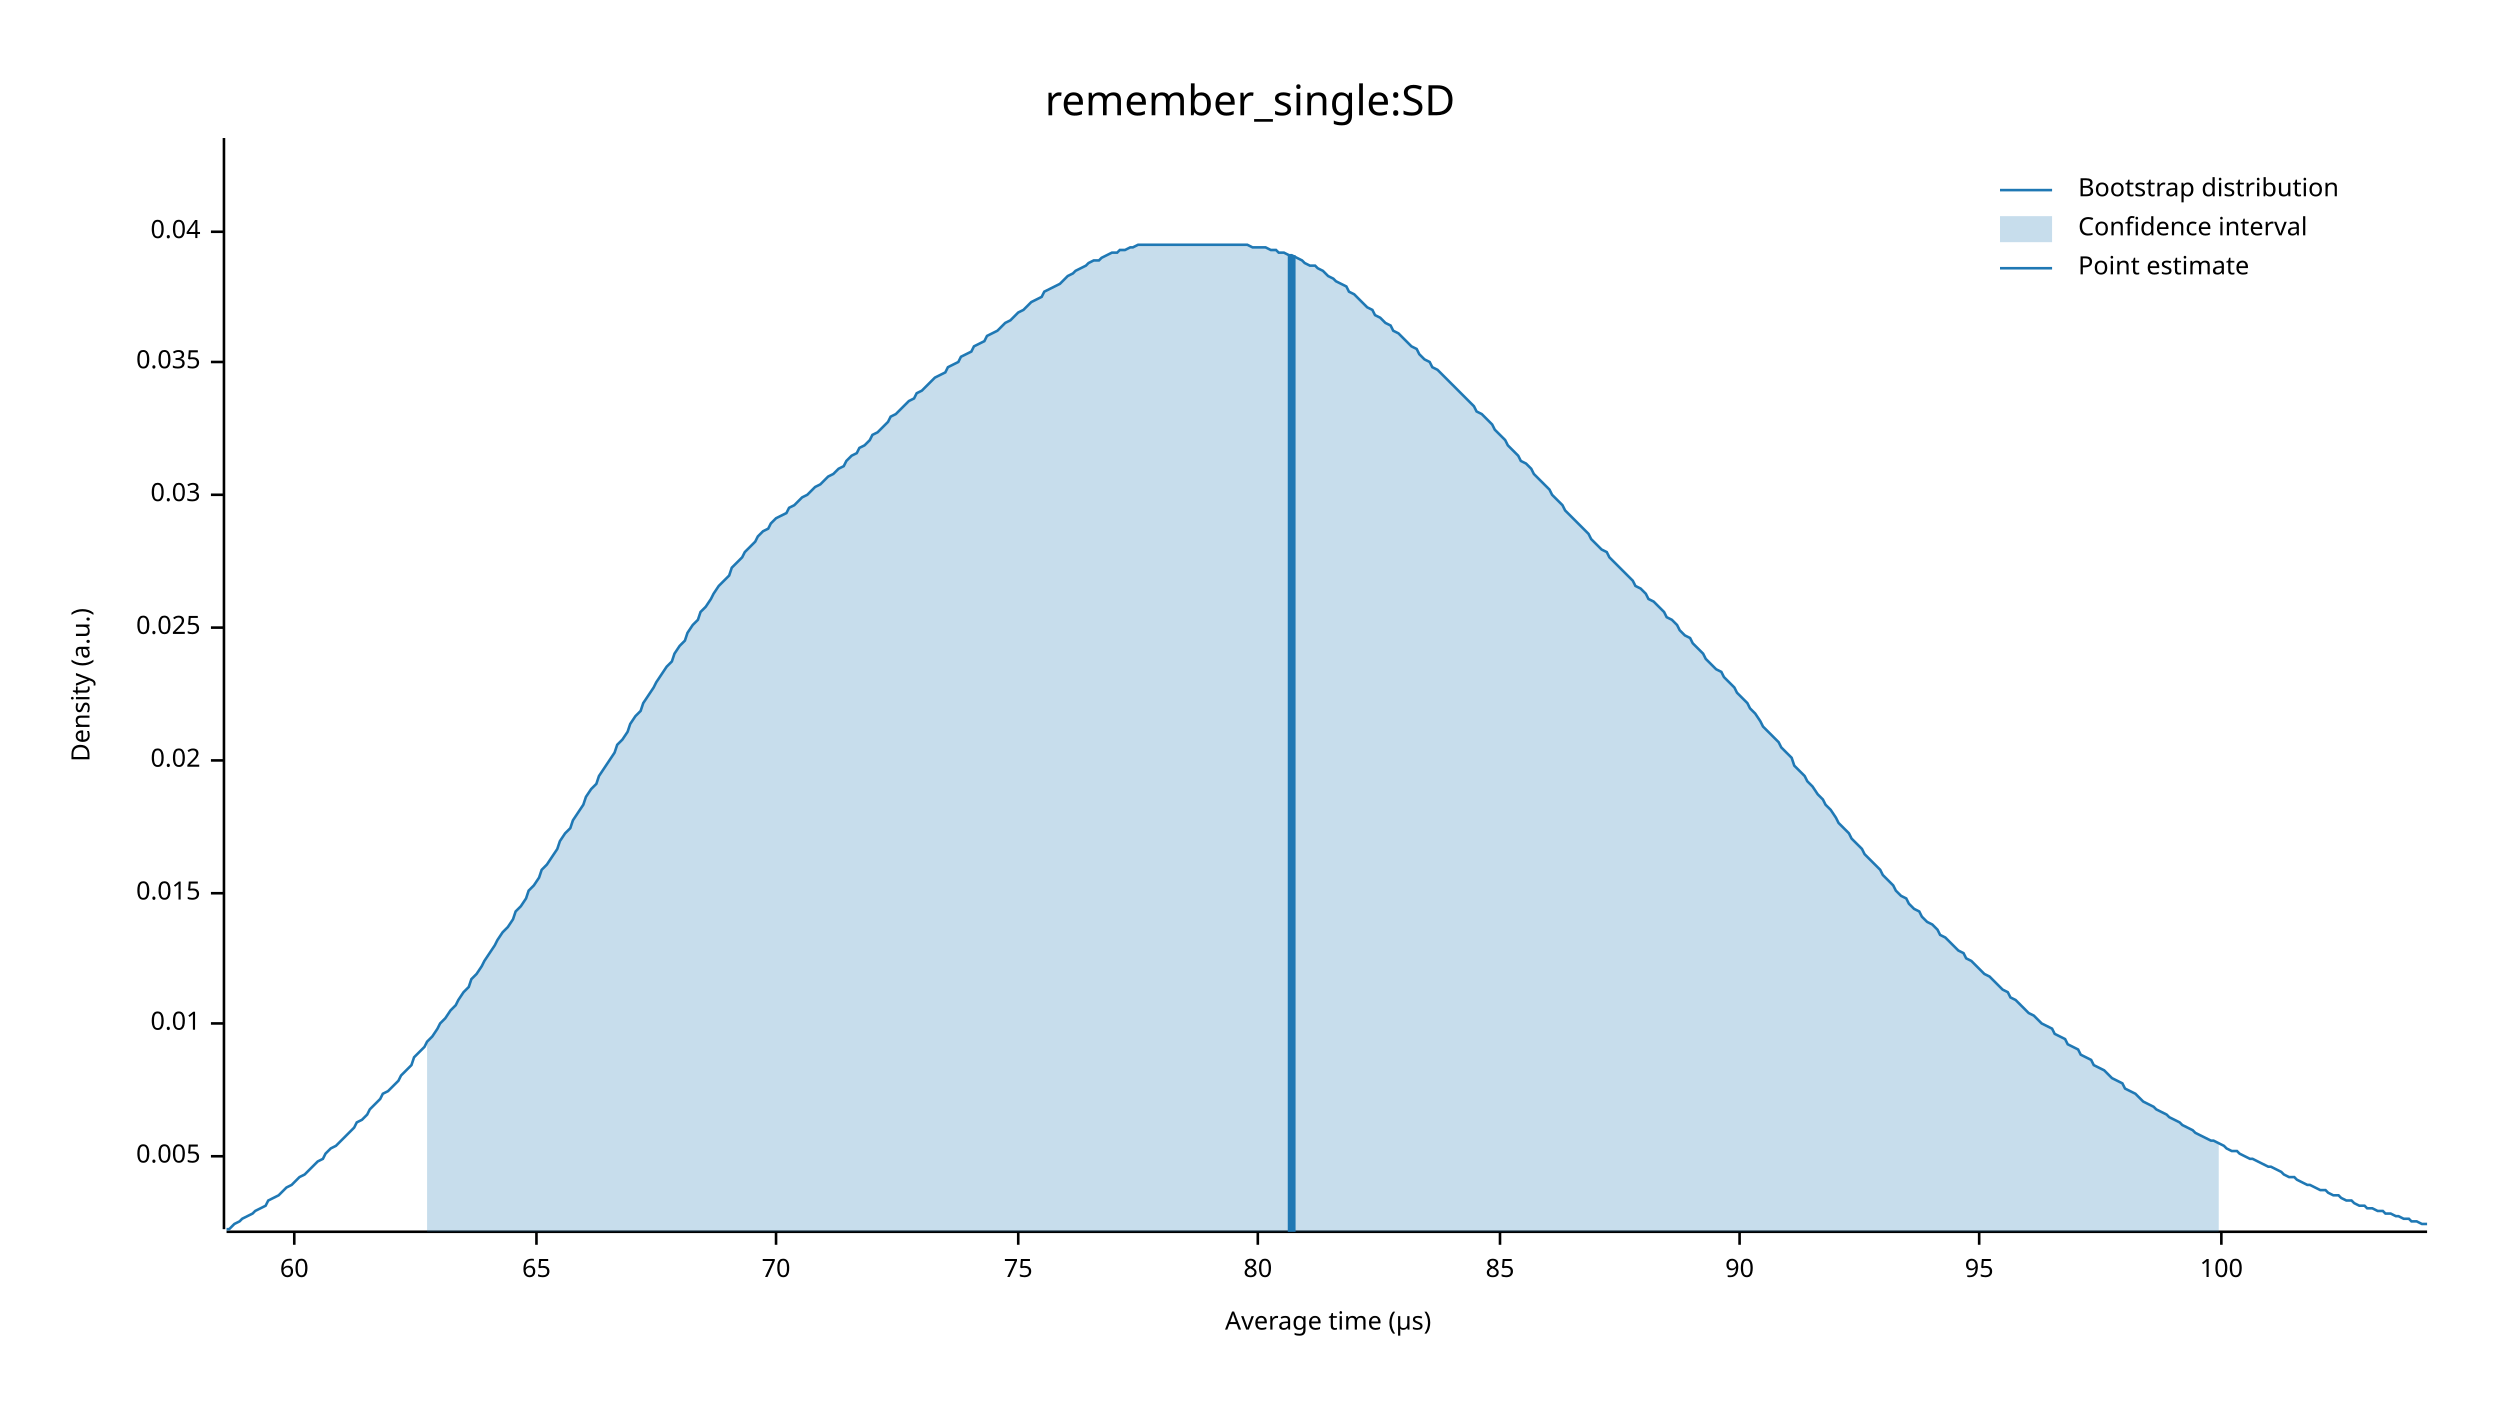
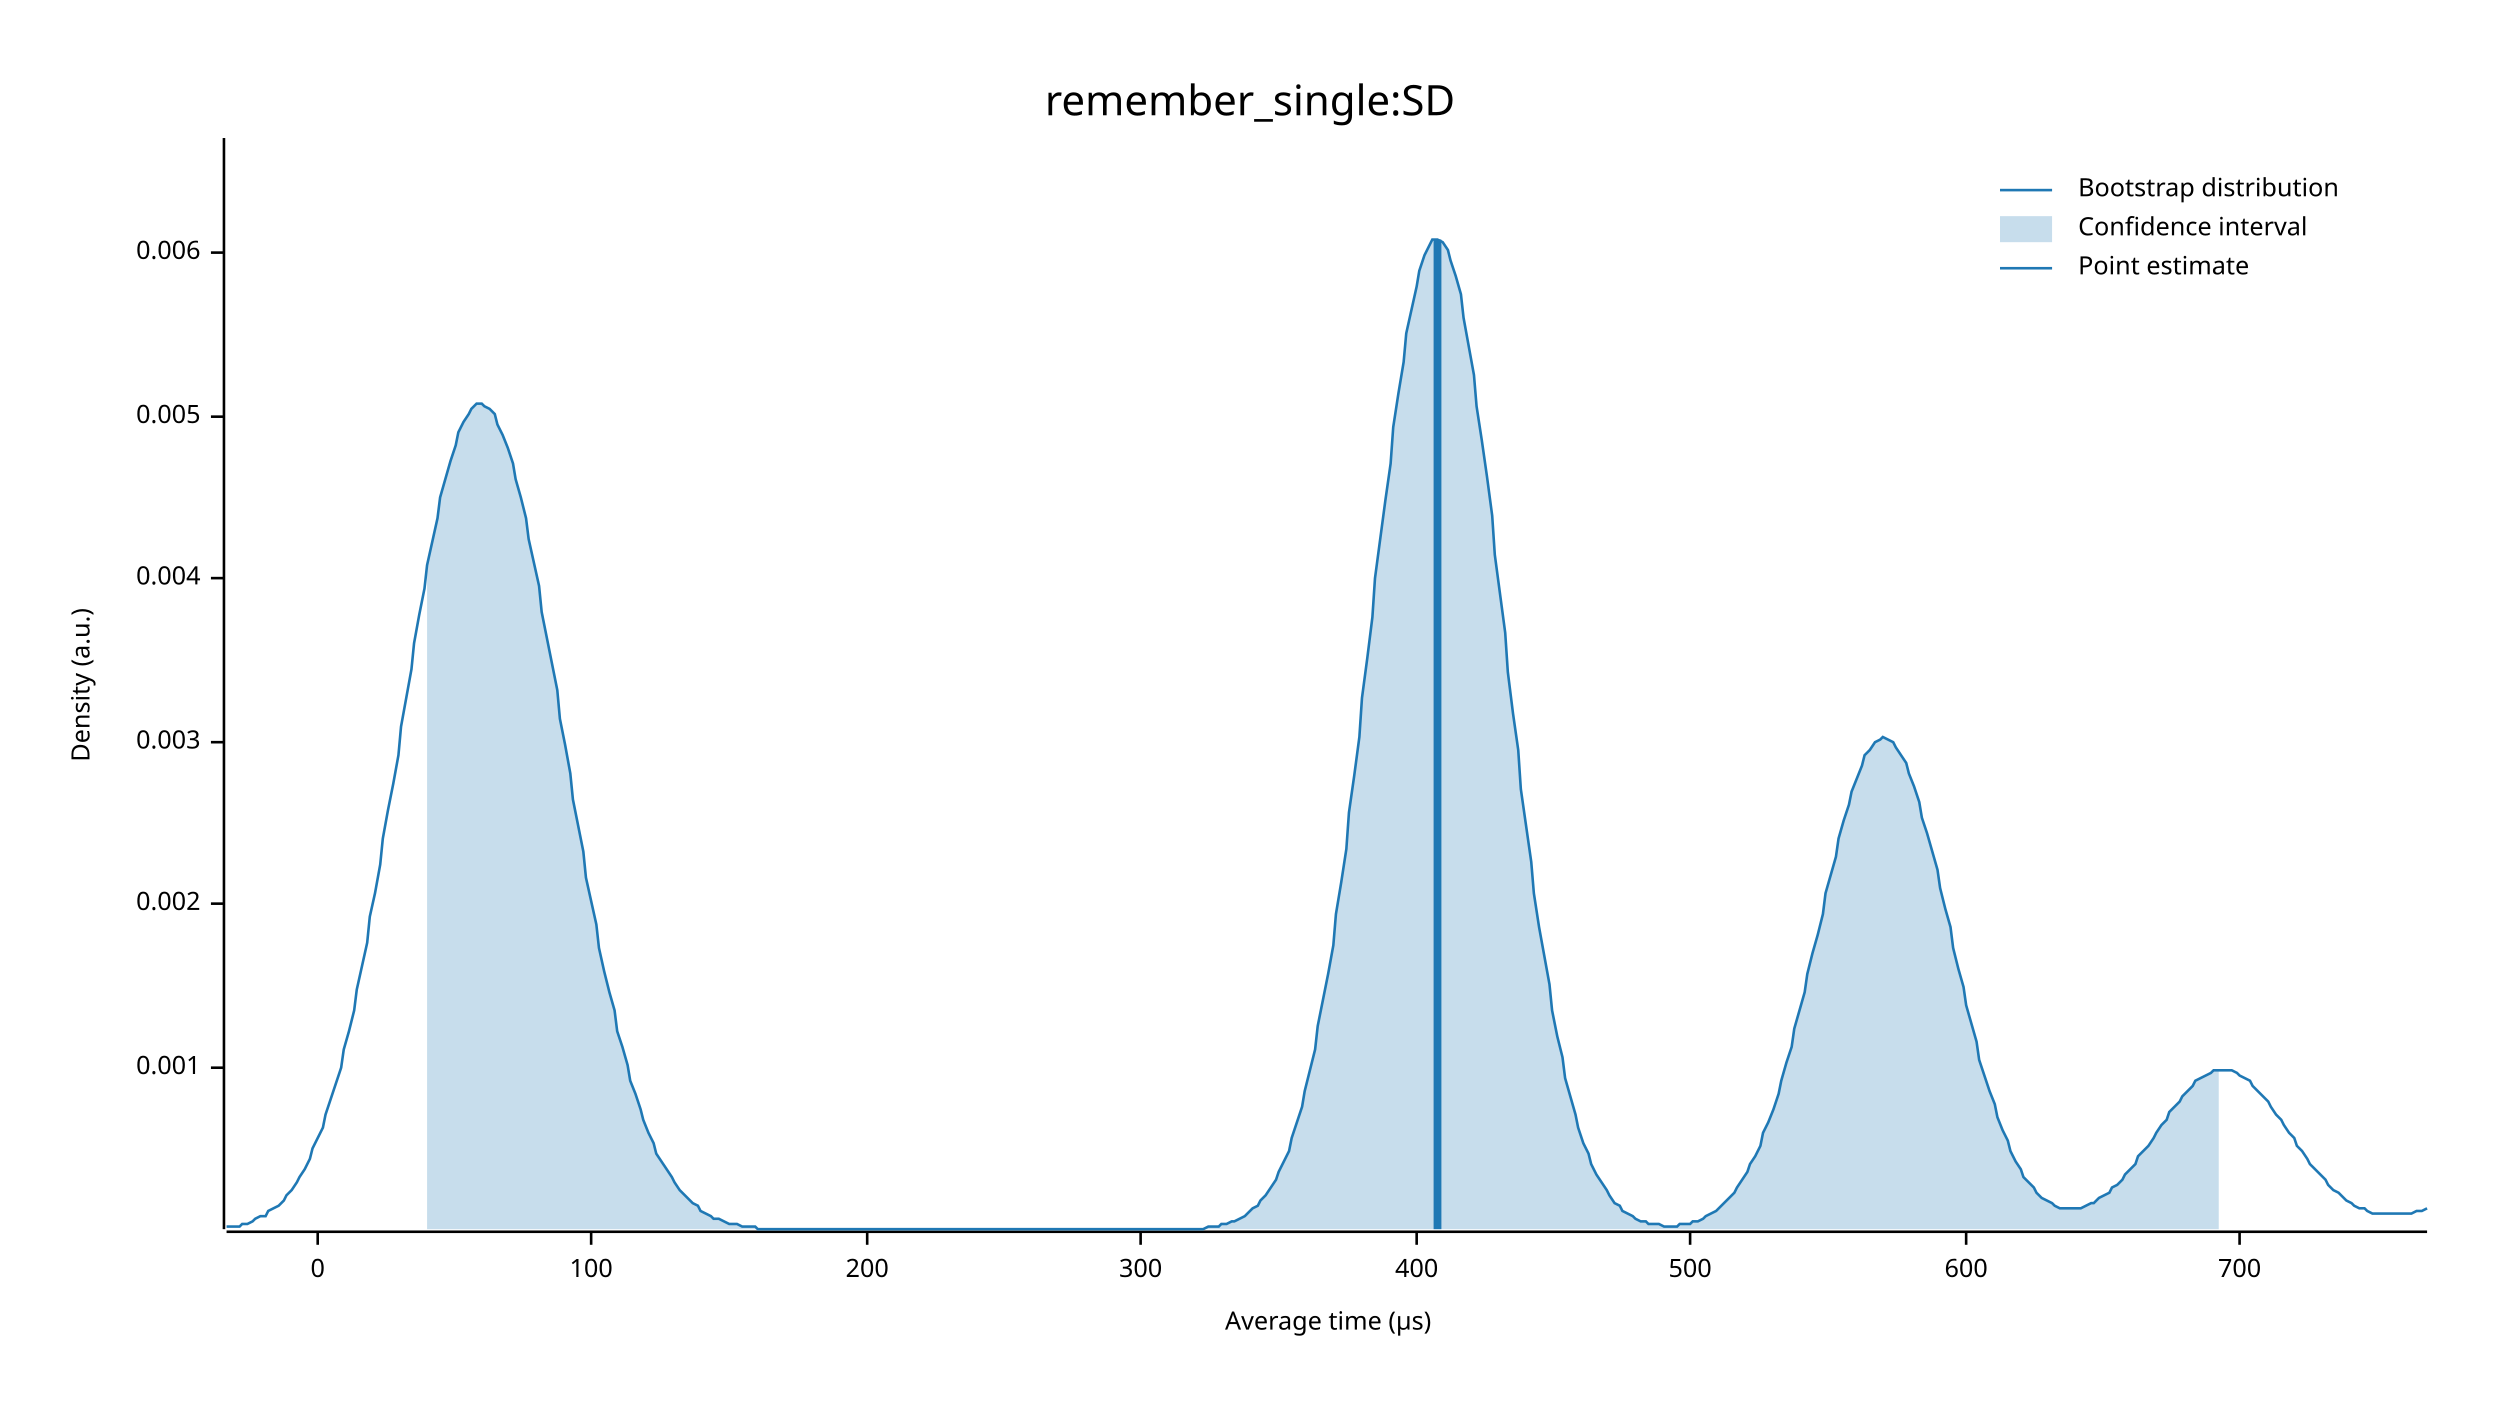
<svg xmlns="http://www.w3.org/2000/svg" width="960" height="540" viewBox="0 0 960 540">
  <text x="480" y="32" dy="0.76em" text-anchor="middle" font-family="sans-serif" font-size="16.129" opacity="1" fill="#000000">
remember_single:SD
</text>
  <text x="27" y="263" dy="0.76em" text-anchor="middle" font-family="sans-serif" font-size="9.677" opacity="1" fill="#000000" transform="rotate(270, 27, 263)">
Density (a.u.)
</text>
  <text x="510" y="513" dy="-0.5ex" text-anchor="middle" font-family="sans-serif" font-size="9.677" opacity="1" fill="#000000">
Average time (µs)
</text>
  <polyline fill="none" opacity="1" stroke="#000000" stroke-width="1" points="86,53 86,472 " />
-   <text x="77" y="444" dy="0.5ex" text-anchor="end" font-family="sans-serif" font-size="9.677" opacity="1" fill="#000000">
+   <text x="77" y="410" dy="0.5ex" text-anchor="end" font-family="sans-serif" font-size="9.677" opacity="1" fill="#000000">
+ 0.001
+ </text>
+   <polyline fill="none" opacity="1" stroke="#000000" stroke-width="1" points="81,410 86,410 " />
+   <text x="77" y="347" dy="0.5ex" text-anchor="end" font-family="sans-serif" font-size="9.677" opacity="1" fill="#000000">
+ 0.002
+ </text>
+   <polyline fill="none" opacity="1" stroke="#000000" stroke-width="1" points="81,347 86,347 " />
+   <text x="77" y="285" dy="0.5ex" text-anchor="end" font-family="sans-serif" font-size="9.677" opacity="1" fill="#000000">
+ 0.003
+ </text>
+   <polyline fill="none" opacity="1" stroke="#000000" stroke-width="1" points="81,285 86,285 " />
+   <text x="77" y="222" dy="0.5ex" text-anchor="end" font-family="sans-serif" font-size="9.677" opacity="1" fill="#000000">
+ 0.004
+ </text>
+   <polyline fill="none" opacity="1" stroke="#000000" stroke-width="1" points="81,222 86,222 " />
+   <text x="77" y="160" dy="0.5ex" text-anchor="end" font-family="sans-serif" font-size="9.677" opacity="1" fill="#000000">
0.005
</text>
-   <polyline fill="none" opacity="1" stroke="#000000" stroke-width="1" points="81,444 86,444 " />
-   <text x="77" y="393" dy="0.5ex" text-anchor="end" font-family="sans-serif" font-size="9.677" opacity="1" fill="#000000">
- 0.01
+   <polyline fill="none" opacity="1" stroke="#000000" stroke-width="1" points="81,160 86,160 " />
+   <text x="77" y="97" dy="0.5ex" text-anchor="end" font-family="sans-serif" font-size="9.677" opacity="1" fill="#000000">
+ 0.006
</text>
-   <polyline fill="none" opacity="1" stroke="#000000" stroke-width="1" points="81,393 86,393 " />
-   <text x="77" y="343" dy="0.5ex" text-anchor="end" font-family="sans-serif" font-size="9.677" opacity="1" fill="#000000">
- 0.015
+   <polyline fill="none" opacity="1" stroke="#000000" stroke-width="1" points="81,97 86,97 " />
+   <polyline fill="none" opacity="1" stroke="#000000" stroke-width="1" points="87,473 932,473 " />
+   <text x="122" y="483" dy="0.76em" text-anchor="middle" font-family="sans-serif" font-size="9.677" opacity="1" fill="#000000">
+ 0
</text>
-   <polyline fill="none" opacity="1" stroke="#000000" stroke-width="1" points="81,343 86,343 " />
-   <text x="77" y="292" dy="0.5ex" text-anchor="end" font-family="sans-serif" font-size="9.677" opacity="1" fill="#000000">
- 0.02
- </text>
-   <polyline fill="none" opacity="1" stroke="#000000" stroke-width="1" points="81,292 86,292 " />
-   <text x="77" y="241" dy="0.5ex" text-anchor="end" font-family="sans-serif" font-size="9.677" opacity="1" fill="#000000">
- 0.025
- </text>
-   <polyline fill="none" opacity="1" stroke="#000000" stroke-width="1" points="81,241 86,241 " />
-   <text x="77" y="190" dy="0.5ex" text-anchor="end" font-family="sans-serif" font-size="9.677" opacity="1" fill="#000000">
- 0.03
- </text>
-   <polyline fill="none" opacity="1" stroke="#000000" stroke-width="1" points="81,190 86,190 " />
-   <text x="77" y="139" dy="0.5ex" text-anchor="end" font-family="sans-serif" font-size="9.677" opacity="1" fill="#000000">
- 0.035
- </text>
-   <polyline fill="none" opacity="1" stroke="#000000" stroke-width="1" points="81,139 86,139 " />
-   <text x="77" y="89" dy="0.5ex" text-anchor="end" font-family="sans-serif" font-size="9.677" opacity="1" fill="#000000">
- 0.04
- </text>
-   <polyline fill="none" opacity="1" stroke="#000000" stroke-width="1" points="81,89 86,89 " />
-   <polyline fill="none" opacity="1" stroke="#000000" stroke-width="1" points="87,473 932,473 " />
-   <text x="113" y="483" dy="0.76em" text-anchor="middle" font-family="sans-serif" font-size="9.677" opacity="1" fill="#000000">
- 60
- </text>
-   <polyline fill="none" opacity="1" stroke="#000000" stroke-width="1" points="113,473 113,478 " />
-   <text x="206" y="483" dy="0.76em" text-anchor="middle" font-family="sans-serif" font-size="9.677" opacity="1" fill="#000000">
- 65
- </text>
-   <polyline fill="none" opacity="1" stroke="#000000" stroke-width="1" points="206,473 206,478 " />
-   <text x="298" y="483" dy="0.76em" text-anchor="middle" font-family="sans-serif" font-size="9.677" opacity="1" fill="#000000">
- 70
- </text>
-   <polyline fill="none" opacity="1" stroke="#000000" stroke-width="1" points="298,473 298,478 " />
-   <text x="391" y="483" dy="0.76em" text-anchor="middle" font-family="sans-serif" font-size="9.677" opacity="1" fill="#000000">
- 75
- </text>
-   <polyline fill="none" opacity="1" stroke="#000000" stroke-width="1" points="391,473 391,478 " />
-   <text x="483" y="483" dy="0.76em" text-anchor="middle" font-family="sans-serif" font-size="9.677" opacity="1" fill="#000000">
- 80
- </text>
-   <polyline fill="none" opacity="1" stroke="#000000" stroke-width="1" points="483,473 483,478 " />
-   <text x="576" y="483" dy="0.76em" text-anchor="middle" font-family="sans-serif" font-size="9.677" opacity="1" fill="#000000">
- 85
- </text>
-   <polyline fill="none" opacity="1" stroke="#000000" stroke-width="1" points="576,473 576,478 " />
-   <text x="668" y="483" dy="0.76em" text-anchor="middle" font-family="sans-serif" font-size="9.677" opacity="1" fill="#000000">
- 90
- </text>
-   <polyline fill="none" opacity="1" stroke="#000000" stroke-width="1" points="668,473 668,478 " />
-   <text x="760" y="483" dy="0.76em" text-anchor="middle" font-family="sans-serif" font-size="9.677" opacity="1" fill="#000000">
- 95
- </text>
-   <polyline fill="none" opacity="1" stroke="#000000" stroke-width="1" points="760,473 760,478 " />
-   <text x="853" y="483" dy="0.76em" text-anchor="middle" font-family="sans-serif" font-size="9.677" opacity="1" fill="#000000">
+   <polyline fill="none" opacity="1" stroke="#000000" stroke-width="1" points="122,473 122,478 " />
+   <text x="227" y="483" dy="0.76em" text-anchor="middle" font-family="sans-serif" font-size="9.677" opacity="1" fill="#000000">
100
</text>
-   <polyline fill="none" opacity="1" stroke="#000000" stroke-width="1" points="853,473 853,478 " />
-   <polyline fill="none" opacity="1" stroke="#1F78B4" stroke-width="1" points="87,472 88,472 90,470 92,469 93,468 95,467 97,466 98,465 100,464 102,463 103,461 105,460 107,459 109,457 110,456 112,455 114,453 115,452 117,451 119,449 120,448 122,446 124,445 125,443 127,441 129,440 131,438 132,437 134,435 136,433 137,431 139,430 141,428 142,426 144,424 146,422 147,420 149,419 151,417 153,415 154,413 156,411 158,409 159,406 161,404 163,402 164,400 166,398 168,395 169,393 171,391 173,388 175,386 176,384 178,381 180,379 181,376 183,374 185,371 186,369 188,366 190,363 191,361 193,358 195,356 197,353 198,350 200,348 202,345 203,342 205,340 207,337 208,334 210,332 212,329 214,326 215,323 217,320 219,318 220,315 222,312 224,309 225,306 227,303 229,301 230,298 232,295 234,292 236,289 237,286 239,284 241,281 242,278 244,275 246,273 247,270 249,267 251,264 252,262 254,259 256,256 258,254 259,251 261,248 263,246 264,243 266,240 268,238 269,235 271,233 273,230 274,228 276,225 278,223 280,221 281,218 283,216 285,214 286,212 288,210 290,208 291,206 293,204 295,203 296,201 298,199 300,198 302,197 303,195 305,194 307,192 308,191 310,190 312,188 313,187 315,186 317,184 318,183 320,182 322,180 324,179 325,177 327,175 329,174 330,172 332,171 334,169 335,167 337,166 339,164 341,162 342,160 344,159 346,157 347,156 349,154 351,153 352,151 354,150 356,148 357,147 359,145 361,144 363,143 364,141 366,140 368,139 369,137 371,136 373,135 374,133 376,132 378,131 379,129 381,128 383,127 385,125 386,124 388,123 390,121 391,120 393,119 395,117 396,116 398,115 400,114 401,112 403,111 405,110 407,109 408,108 410,106 412,105 413,104 415,103 417,102 418,101 420,100 422,100 423,99 425,98 427,97 429,97 430,96 432,96 434,95 435,95 437,94 439,94 440,94 442,94 444,94 445,94 447,94 449,94 451,94 452,94 454,94 456,94 457,94 459,94 461,94 462,94 464,94 466,94 468,94 469,94 471,94 473,94 474,94 476,94 478,94 479,94 481,95 483,95 484,95 486,95 488,96 490,96 491,97 493,97 495,98 496,98 498,99 500,100 501,101 503,102 505,102 506,103 508,104 510,106 512,107 513,108 515,109 517,110 518,112 520,113 522,115 523,116 525,118 527,119 528,121 530,122 532,124 534,125 535,127 537,128 539,130 540,131 542,133 544,134 545,136 547,138 549,139 550,141 552,142 554,144 556,146 557,147 559,149 561,151 562,152 564,154 566,156 567,158 569,159 571,161 573,163 574,165 576,167 578,169 579,171 581,173 583,175 584,177 586,178 588,180 589,182 591,184 593,186 595,188 596,190 598,192 600,194 601,196 603,198 605,200 606,201 608,203 610,205 611,207 613,209 615,211 617,212 618,214 620,216 622,218 623,219 625,221 627,223 628,225 630,226 632,228 633,230 635,231 637,233 639,235 640,237 642,238 644,240 645,242 647,244 649,245 650,247 652,249 654,251 655,253 657,255 659,257 661,258 662,260 664,262 666,264 667,266 669,268 671,270 672,272 674,274 676,277 677,279 679,281 681,283 683,285 684,287 686,289 688,291 689,294 691,296 693,298 694,300 696,302 698,305 700,307 701,309 703,311 705,314 706,316 708,318 710,320 711,322 713,324 715,326 716,328 718,330 720,332 722,334 723,336 725,338 727,340 728,342 730,344 732,345 733,347 735,349 737,350 738,352 740,354 742,355 744,357 745,359 747,360 749,362 750,363 752,365 754,366 755,368 757,369 759,371 760,372 762,374 764,375 766,377 767,378 769,380 771,381 772,383 774,384 776,386 777,387 779,389 781,390 782,391 784,393 786,394 788,395 789,397 791,398 793,399 794,401 796,402 798,403 799,405 801,406 803,407 804,409 806,410 808,411 810,413 811,414 813,415 815,416 816,418 818,419 820,420 821,421 823,423 825,424 827,425 828,426 830,427 832,428 833,429 835,430 837,431 838,432 840,433 842,434 843,435 845,436 847,437 849,438 850,438 852,439 854,440 855,441 857,442 859,442 860,443 862,444 864,445 865,445 867,446 869,447 871,448 872,448 874,449 876,450 877,451 879,452 881,452 882,453 884,454 886,455 887,455 889,456 891,457 893,457 894,458 896,459 898,459 899,460 901,461 903,461 904,462 906,463 908,463 909,464 911,464 913,465 915,465 916,466 918,466 920,467 921,467 923,468 925,468 926,469 928,469 930,470 932,470 " />
-   <polygon opacity="0.25" fill="#1F78B4" points="164,400 166,398 168,395 169,393 171,391 173,388 175,386 176,384 178,381 180,379 181,376 183,374 185,371 186,369 188,366 190,363 191,361 193,358 195,356 197,353 198,350 200,348 202,345 203,342 205,340 207,337 208,334 210,332 212,329 214,326 215,323 217,320 219,318 220,315 222,312 224,309 225,306 227,303 229,301 230,298 232,295 234,292 236,289 237,286 239,284 241,281 242,278 244,275 246,273 247,270 249,267 251,264 252,262 254,259 256,256 258,254 259,251 261,248 263,246 264,243 266,240 268,238 269,235 271,233 273,230 274,228 276,225 278,223 280,221 281,218 283,216 285,214 286,212 288,210 290,208 291,206 293,204 295,203 296,201 298,199 300,198 302,197 303,195 305,194 307,192 308,191 310,190 312,188 313,187 315,186 317,184 318,183 320,182 322,180 324,179 325,177 327,175 329,174 330,172 332,171 334,169 335,167 337,166 339,164 341,162 342,160 344,159 346,157 347,156 349,154 351,153 352,151 354,150 356,148 357,147 359,145 361,144 363,143 364,141 366,140 368,139 369,137 371,136 373,135 374,133 376,132 378,131 379,129 381,128 383,127 385,125 386,124 388,123 390,121 391,120 393,119 395,117 396,116 398,115 400,114 401,112 403,111 405,110 407,109 408,108 410,106 412,105 413,104 415,103 417,102 418,101 420,100 422,100 423,99 425,98 427,97 429,97 430,96 432,96 434,95 435,95 437,94 439,94 440,94 442,94 444,94 445,94 447,94 449,94 451,94 452,94 454,94 456,94 457,94 459,94 461,94 462,94 464,94 466,94 468,94 469,94 471,94 473,94 474,94 476,94 478,94 479,94 481,95 483,95 484,95 486,95 488,96 490,96 491,97 493,97 495,98 496,98 498,99 500,100 501,101 503,102 505,102 506,103 508,104 510,106 512,107 513,108 515,109 517,110 518,112 520,113 522,115 523,116 525,118 527,119 528,121 530,122 532,124 534,125 535,127 537,128 539,130 540,131 542,133 544,134 545,136 547,138 549,139 550,141 552,142 554,144 556,146 557,147 559,149 561,151 562,152 564,154 566,156 567,158 569,159 571,161 573,163 574,165 576,167 578,169 579,171 581,173 583,175 584,177 586,178 588,180 589,182 591,184 593,186 595,188 596,190 598,192 600,194 601,196 603,198 605,200 606,201 608,203 610,205 611,207 613,209 615,211 617,212 618,214 620,216 622,218 623,219 625,221 627,223 628,225 630,226 632,228 633,230 635,231 637,233 639,235 640,237 642,238 644,240 645,242 647,244 649,245 650,247 652,249 654,251 655,253 657,255 659,257 661,258 662,260 664,262 666,264 667,266 669,268 671,270 672,272 674,274 676,277 677,279 679,281 681,283 683,285 684,287 686,289 688,291 689,294 691,296 693,298 694,300 696,302 698,305 700,307 701,309 703,311 705,314 706,316 708,318 710,320 711,322 713,324 715,326 716,328 718,330 720,332 722,334 723,336 725,338 727,340 728,342 730,344 732,345 733,347 735,349 737,350 738,352 740,354 742,355 744,357 745,359 747,360 749,362 750,363 752,365 754,366 755,368 757,369 759,371 760,372 762,374 764,375 766,377 767,378 769,380 771,381 772,383 774,384 776,386 777,387 779,389 781,390 782,391 784,393 786,394 788,395 789,397 791,398 793,399 794,401 796,402 798,403 799,405 801,406 803,407 804,409 806,410 808,411 810,413 811,414 813,415 815,416 816,418 818,419 820,420 821,421 823,423 825,424 827,425 828,426 830,427 832,428 833,429 835,430 837,431 838,432 840,433 842,434 843,435 845,436 847,437 849,438 850,438 852,439 852,473 164,473 " />
-   <polyline fill="none" opacity="1" stroke="#1F78B4" stroke-width="3" points="496,473 496,98 " />
+   <polyline fill="none" opacity="1" stroke="#000000" stroke-width="1" points="227,473 227,478 " />
+   <text x="333" y="483" dy="0.76em" text-anchor="middle" font-family="sans-serif" font-size="9.677" opacity="1" fill="#000000">
+ 200
+ </text>
+   <polyline fill="none" opacity="1" stroke="#000000" stroke-width="1" points="333,473 333,478 " />
+   <text x="438" y="483" dy="0.76em" text-anchor="middle" font-family="sans-serif" font-size="9.677" opacity="1" fill="#000000">
+ 300
+ </text>
+   <polyline fill="none" opacity="1" stroke="#000000" stroke-width="1" points="438,473 438,478 " />
+   <text x="544" y="483" dy="0.76em" text-anchor="middle" font-family="sans-serif" font-size="9.677" opacity="1" fill="#000000">
+ 400
+ </text>
+   <polyline fill="none" opacity="1" stroke="#000000" stroke-width="1" points="544,473 544,478 " />
+   <text x="649" y="483" dy="0.76em" text-anchor="middle" font-family="sans-serif" font-size="9.677" opacity="1" fill="#000000">
+ 500
+ </text>
+   <polyline fill="none" opacity="1" stroke="#000000" stroke-width="1" points="649,473 649,478 " />
+   <text x="755" y="483" dy="0.76em" text-anchor="middle" font-family="sans-serif" font-size="9.677" opacity="1" fill="#000000">
+ 600
+ </text>
+   <polyline fill="none" opacity="1" stroke="#000000" stroke-width="1" points="755,473 755,478 " />
+   <text x="860" y="483" dy="0.76em" text-anchor="middle" font-family="sans-serif" font-size="9.677" opacity="1" fill="#000000">
+ 700
+ </text>
+   <polyline fill="none" opacity="1" stroke="#000000" stroke-width="1" points="860,473 860,478 " />
+   <polyline fill="none" opacity="1" stroke="#1F78B4" stroke-width="1" points="87,471 88,471 90,471 92,471 93,470 95,470 97,469 98,468 100,467 102,467 103,465 105,464 107,463 109,461 110,459 112,457 114,454 115,452 117,449 119,445 120,441 122,437 124,433 125,428 127,422 129,416 131,410 132,403 134,396 136,388 137,380 139,371 141,362 142,352 144,343 146,332 147,322 149,311 151,301 153,290 154,279 156,268 158,257 159,247 161,236 163,226 164,217 166,208 168,199 169,191 171,184 173,177 175,171 176,166 178,162 180,159 181,157 183,155 185,155 186,156 188,157 190,159 191,163 193,167 195,172 197,178 198,184 200,191 202,199 203,207 205,216 207,225 208,235 210,245 212,255 214,265 215,276 217,286 219,297 220,307 222,317 224,327 225,337 227,346 229,355 230,364 232,373 234,381 236,388 237,396 239,402 241,409 242,415 244,420 246,426 247,430 249,435 251,439 252,443 254,446 256,449 258,452 259,454 261,457 263,459 264,460 266,462 268,463 269,465 271,466 273,467 274,468 276,468 278,469 280,470 281,470 283,470 285,471 286,471 288,471 290,471 291,472 293,472 295,472 296,472 298,472 300,472 302,472 303,472 305,472 307,472 308,472 310,472 312,472 313,472 315,472 317,472 318,472 320,472 322,472 324,472 325,472 327,472 329,472 330,472 332,472 334,472 335,472 337,472 339,472 341,472 342,472 344,472 346,472 347,472 349,472 351,472 352,472 354,472 356,472 357,472 359,472 361,472 363,472 364,472 366,472 368,472 369,472 371,472 373,472 374,472 376,472 378,472 379,472 381,472 383,472 385,472 386,472 388,472 390,472 391,472 393,472 395,472 396,472 398,472 400,472 401,472 403,472 405,472 407,472 408,472 410,472 412,472 413,472 415,472 417,472 418,472 420,472 422,472 423,472 425,472 427,472 429,472 430,472 432,472 434,472 435,472 437,472 439,472 440,472 442,472 444,472 445,472 447,472 449,472 451,472 452,472 454,472 456,472 457,472 459,472 461,472 462,472 464,471 466,471 468,471 469,470 471,470 473,469 474,469 476,468 478,467 479,466 481,464 483,463 484,461 486,459 488,456 490,453 491,450 493,446 495,442 496,437 498,431 500,425 501,419 503,411 505,403 506,394 508,384 510,374 512,363 513,351 515,339 517,326 518,312 520,298 522,283 523,268 525,253 527,237 528,222 530,207 532,192 534,178 535,164 537,151 539,139 540,128 542,119 544,110 545,104 547,98 549,94 550,92 552,92 554,93 556,96 557,100 559,106 561,113 562,122 564,133 566,144 567,156 569,169 571,183 573,198 574,213 576,228 578,243 579,258 581,274 583,288 584,303 586,317 588,331 589,343 591,356 593,367 595,378 596,388 598,398 600,406 601,414 603,421 605,428 606,433 608,439 610,443 611,447 613,451 615,454 617,457 618,459 620,462 622,463 623,465 625,466 627,467 628,468 630,469 632,469 633,470 635,470 637,470 639,471 640,471 642,471 644,471 645,470 647,470 649,470 650,469 652,469 654,468 655,467 657,466 659,465 661,463 662,462 664,460 666,458 667,456 669,453 671,450 672,447 674,444 676,440 677,435 679,431 681,426 683,420 684,415 686,408 688,402 689,395 691,388 693,381 694,374 696,366 698,359 700,351 701,343 703,336 705,329 706,322 708,315 710,309 711,304 713,299 715,294 716,290 718,288 720,285 722,284 723,283 725,284 727,285 728,287 730,290 732,293 733,297 735,302 737,308 738,314 740,320 742,327 744,334 745,341 747,349 749,356 750,364 752,372 754,379 755,386 757,393 759,400 760,407 762,413 764,419 766,424 767,429 769,434 771,438 772,442 774,446 776,449 777,452 779,454 781,456 782,458 784,460 786,461 788,462 789,463 791,464 793,464 794,464 796,464 798,464 799,464 801,463 803,462 804,462 806,460 808,459 810,458 811,456 813,455 815,453 816,451 818,449 820,447 821,444 823,442 825,440 827,437 828,435 830,432 832,430 833,427 835,425 837,423 838,421 840,419 842,417 843,415 845,414 847,413 849,412 850,411 852,411 854,411 855,411 857,411 859,412 860,413 862,414 864,415 865,417 867,419 869,421 871,423 872,425 874,428 876,430 877,432 879,435 881,437 882,440 884,442 886,445 887,447 889,449 891,451 893,453 894,455 896,457 898,458 899,459 901,461 903,462 904,463 906,464 908,464 909,465 911,466 913,466 915,466 916,466 918,466 920,466 921,466 923,466 925,466 926,466 928,465 930,465 932,464 " />
+   <polygon opacity="0.25" fill="#1F78B4" points="164,217 166,208 168,199 169,191 171,184 173,177 175,171 176,166 178,162 180,159 181,157 183,155 185,155 186,156 188,157 190,159 191,163 193,167 195,172 197,178 198,184 200,191 202,199 203,207 205,216 207,225 208,235 210,245 212,255 214,265 215,276 217,286 219,297 220,307 222,317 224,327 225,337 227,346 229,355 230,364 232,373 234,381 236,388 237,396 239,402 241,409 242,415 244,420 246,426 247,430 249,435 251,439 252,443 254,446 256,449 258,452 259,454 261,457 263,459 264,460 266,462 268,463 269,465 271,466 273,467 274,468 276,468 278,469 280,470 281,470 283,470 285,471 286,471 288,471 290,471 291,472 293,472 295,472 296,472 298,472 300,472 302,472 303,472 305,472 307,472 308,472 310,472 312,472 313,472 315,472 317,472 318,472 320,472 322,472 324,472 325,472 327,472 329,472 330,472 332,472 334,472 335,472 337,472 339,472 341,472 342,472 344,472 346,472 347,472 349,472 351,472 352,472 354,472 356,472 357,472 359,472 361,472 363,472 364,472 366,472 368,472 369,472 371,472 373,472 374,472 376,472 378,472 379,472 381,472 383,472 385,472 386,472 388,472 390,472 391,472 393,472 395,472 396,472 398,472 400,472 401,472 403,472 405,472 407,472 408,472 410,472 412,472 413,472 415,472 417,472 418,472 420,472 422,472 423,472 425,472 427,472 429,472 430,472 432,472 434,472 435,472 437,472 439,472 440,472 442,472 444,472 445,472 447,472 449,472 451,472 452,472 454,472 456,472 457,472 459,472 461,472 462,472 464,471 466,471 468,471 469,470 471,470 473,469 474,469 476,468 478,467 479,466 481,464 483,463 484,461 486,459 488,456 490,453 491,450 493,446 495,442 496,437 498,431 500,425 501,419 503,411 505,403 506,394 508,384 510,374 512,363 513,351 515,339 517,326 518,312 520,298 522,283 523,268 525,253 527,237 528,222 530,207 532,192 534,178 535,164 537,151 539,139 540,128 542,119 544,110 545,104 547,98 549,94 550,92 552,92 554,93 556,96 557,100 559,106 561,113 562,122 564,133 566,144 567,156 569,169 571,183 573,198 574,213 576,228 578,243 579,258 581,274 583,288 584,303 586,317 588,331 589,343 591,356 593,367 595,378 596,388 598,398 600,406 601,414 603,421 605,428 606,433 608,439 610,443 611,447 613,451 615,454 617,457 618,459 620,462 622,463 623,465 625,466 627,467 628,468 630,469 632,469 633,470 635,470 637,470 639,471 640,471 642,471 644,471 645,470 647,470 649,470 650,469 652,469 654,468 655,467 657,466 659,465 661,463 662,462 664,460 666,458 667,456 669,453 671,450 672,447 674,444 676,440 677,435 679,431 681,426 683,420 684,415 686,408 688,402 689,395 691,388 693,381 694,374 696,366 698,359 700,351 701,343 703,336 705,329 706,322 708,315 710,309 711,304 713,299 715,294 716,290 718,288 720,285 722,284 723,283 725,284 727,285 728,287 730,290 732,293 733,297 735,302 737,308 738,314 740,320 742,327 744,334 745,341 747,349 749,356 750,364 752,372 754,379 755,386 757,393 759,400 760,407 762,413 764,419 766,424 767,429 769,434 771,438 772,442 774,446 776,449 777,452 779,454 781,456 782,458 784,460 786,461 788,462 789,463 791,464 793,464 794,464 796,464 798,464 799,464 801,463 803,462 804,462 806,460 808,459 810,458 811,456 813,455 815,453 816,451 818,449 820,447 821,444 823,442 825,440 827,437 828,435 830,432 832,430 833,427 835,425 837,423 838,421 840,419 842,417 843,415 845,414 847,413 849,412 850,411 852,411 852,472 164,472 " />
+   <polyline fill="none" opacity="1" stroke="#1F78B4" stroke-width="3" points="552,472 552,92 " />
  <text x="798" y="68" dy="0.76em" text-anchor="start" font-family="sans-serif" font-size="9.677" opacity="1" fill="#000000">
Bootstrap distribution
</text>
  <text x="798" y="83" dy="0.76em" text-anchor="start" font-family="sans-serif" font-size="9.677" opacity="1" fill="#000000">
Confidence interval
</text>
  <text x="798" y="98" dy="0.76em" text-anchor="start" font-family="sans-serif" font-size="9.677" opacity="1" fill="#000000">
Point estimate
</text>
  <polyline fill="none" opacity="1" stroke="#1F78B4" stroke-width="1" points="768,73 788,73 " />
  <rect x="768" y="83" width="20" height="10" opacity="0.25" fill="#1F78B4" stroke="none" />
  <polyline fill="none" opacity="1" stroke="#1F78B4" stroke-width="1" points="768,103 788,103 " />
</svg>
